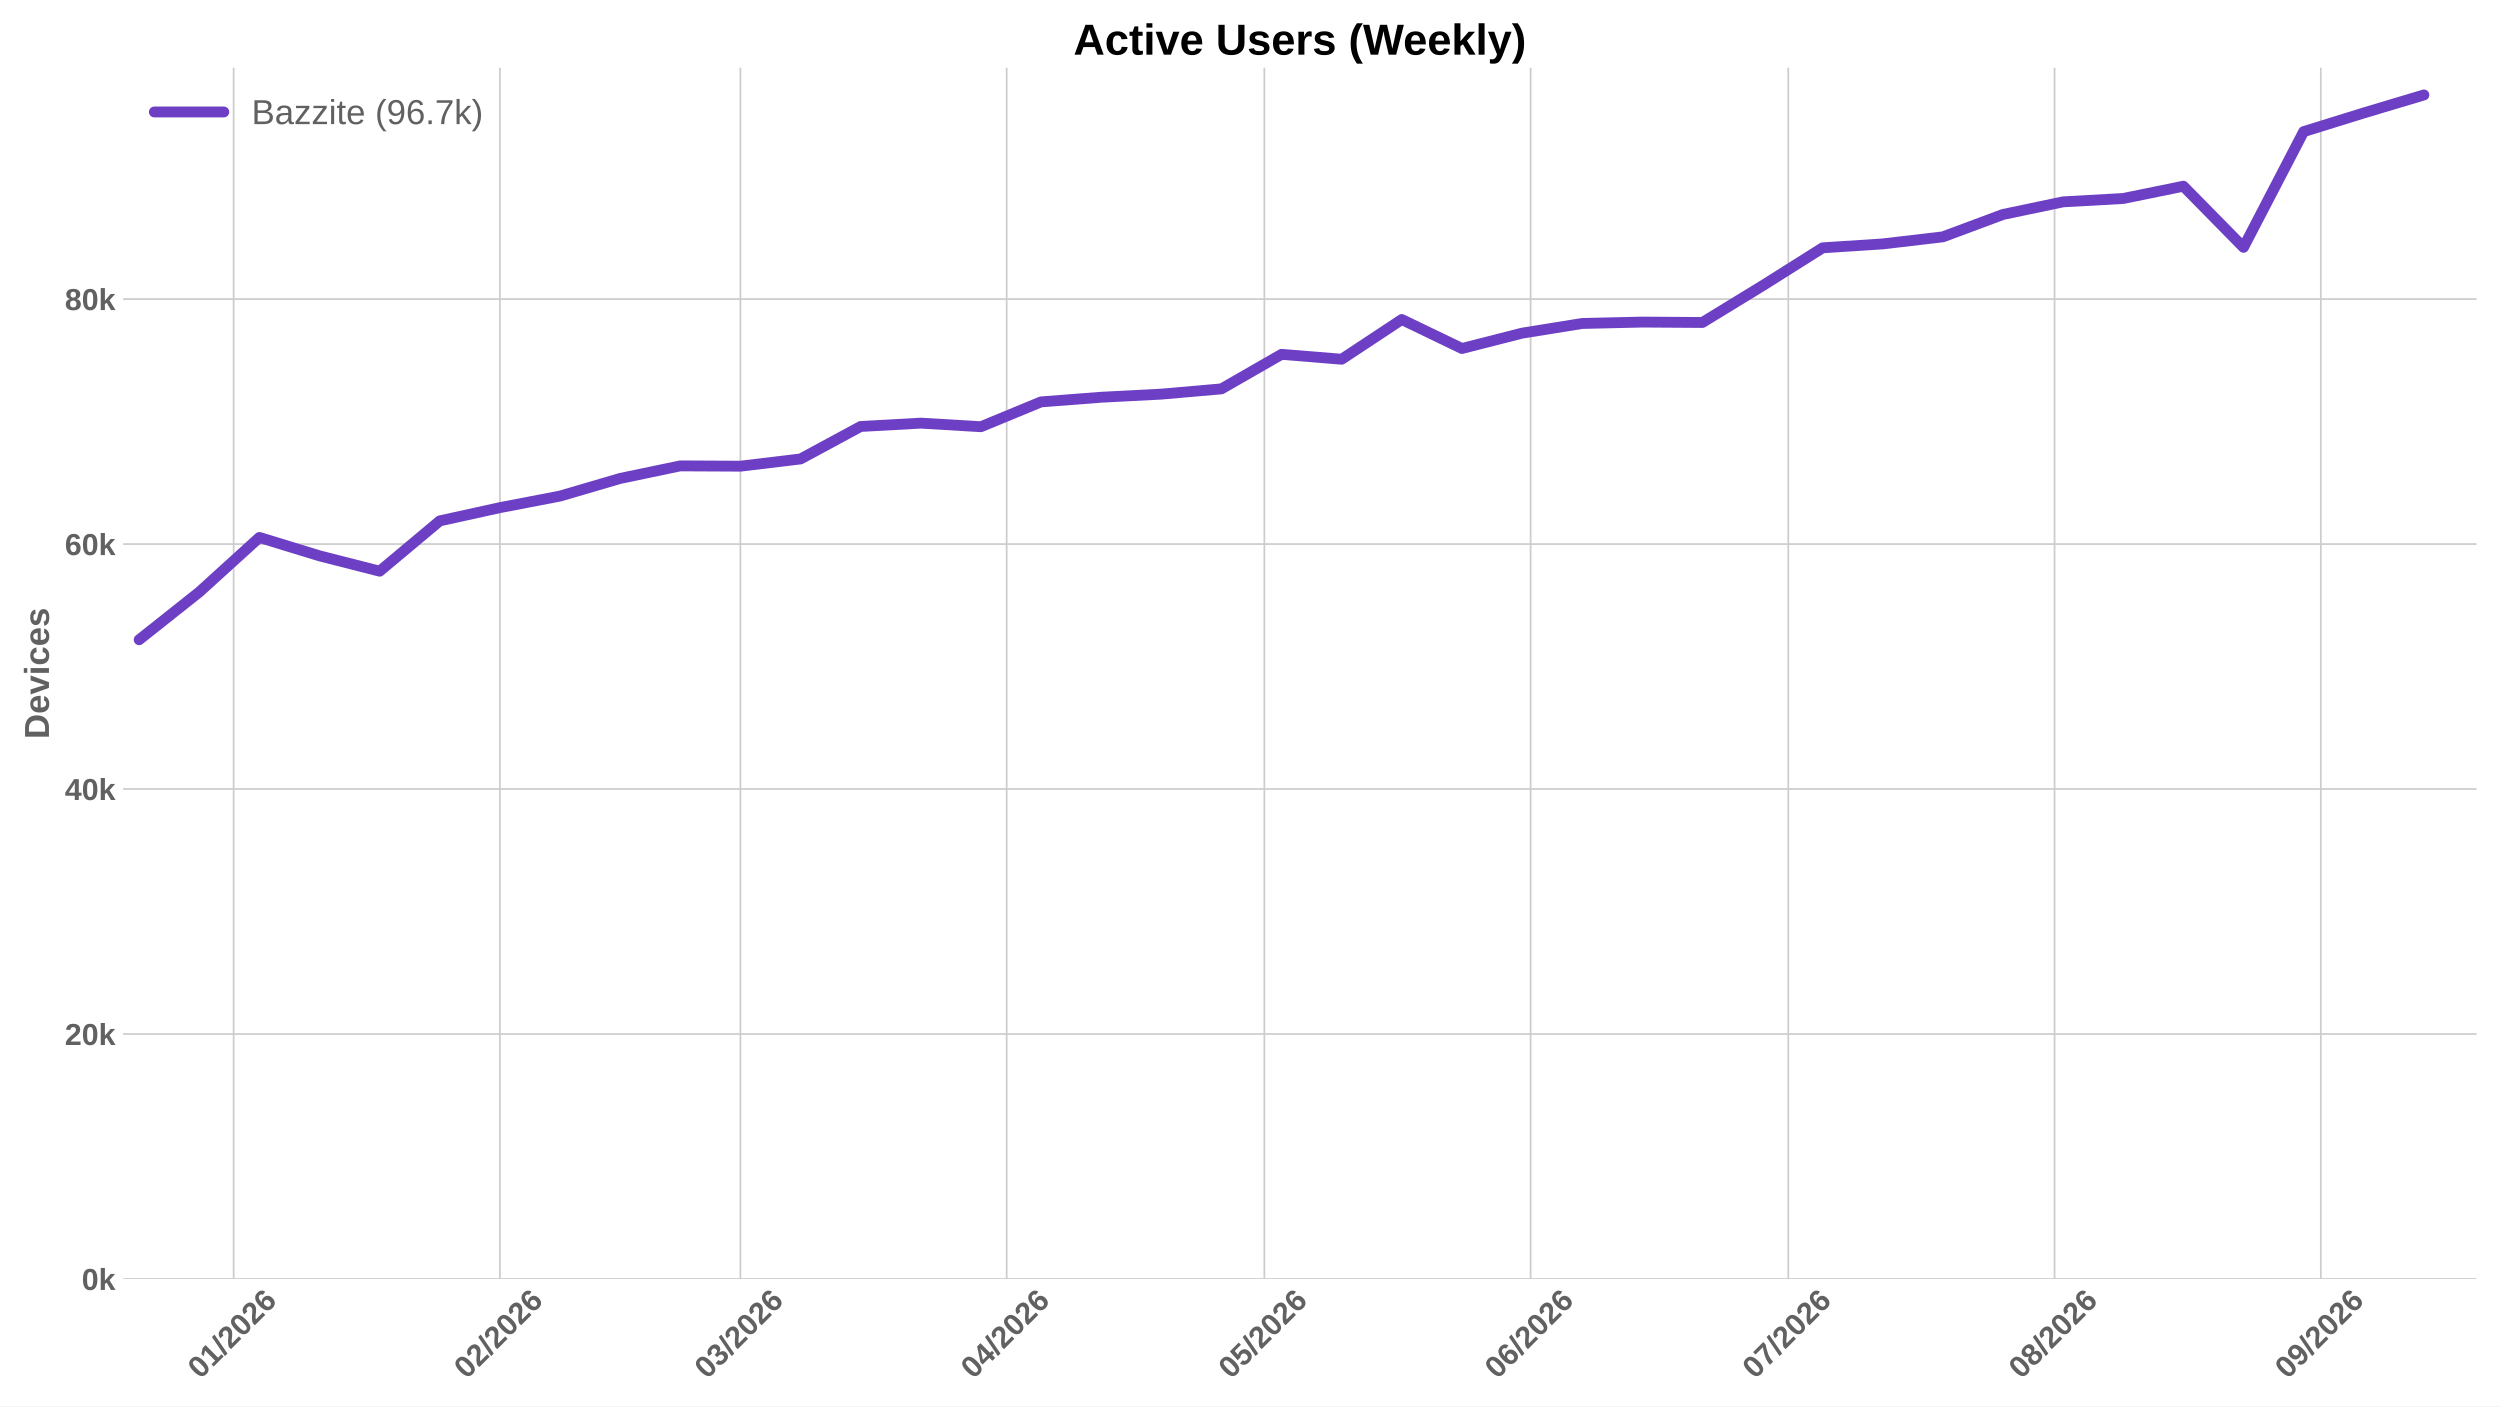
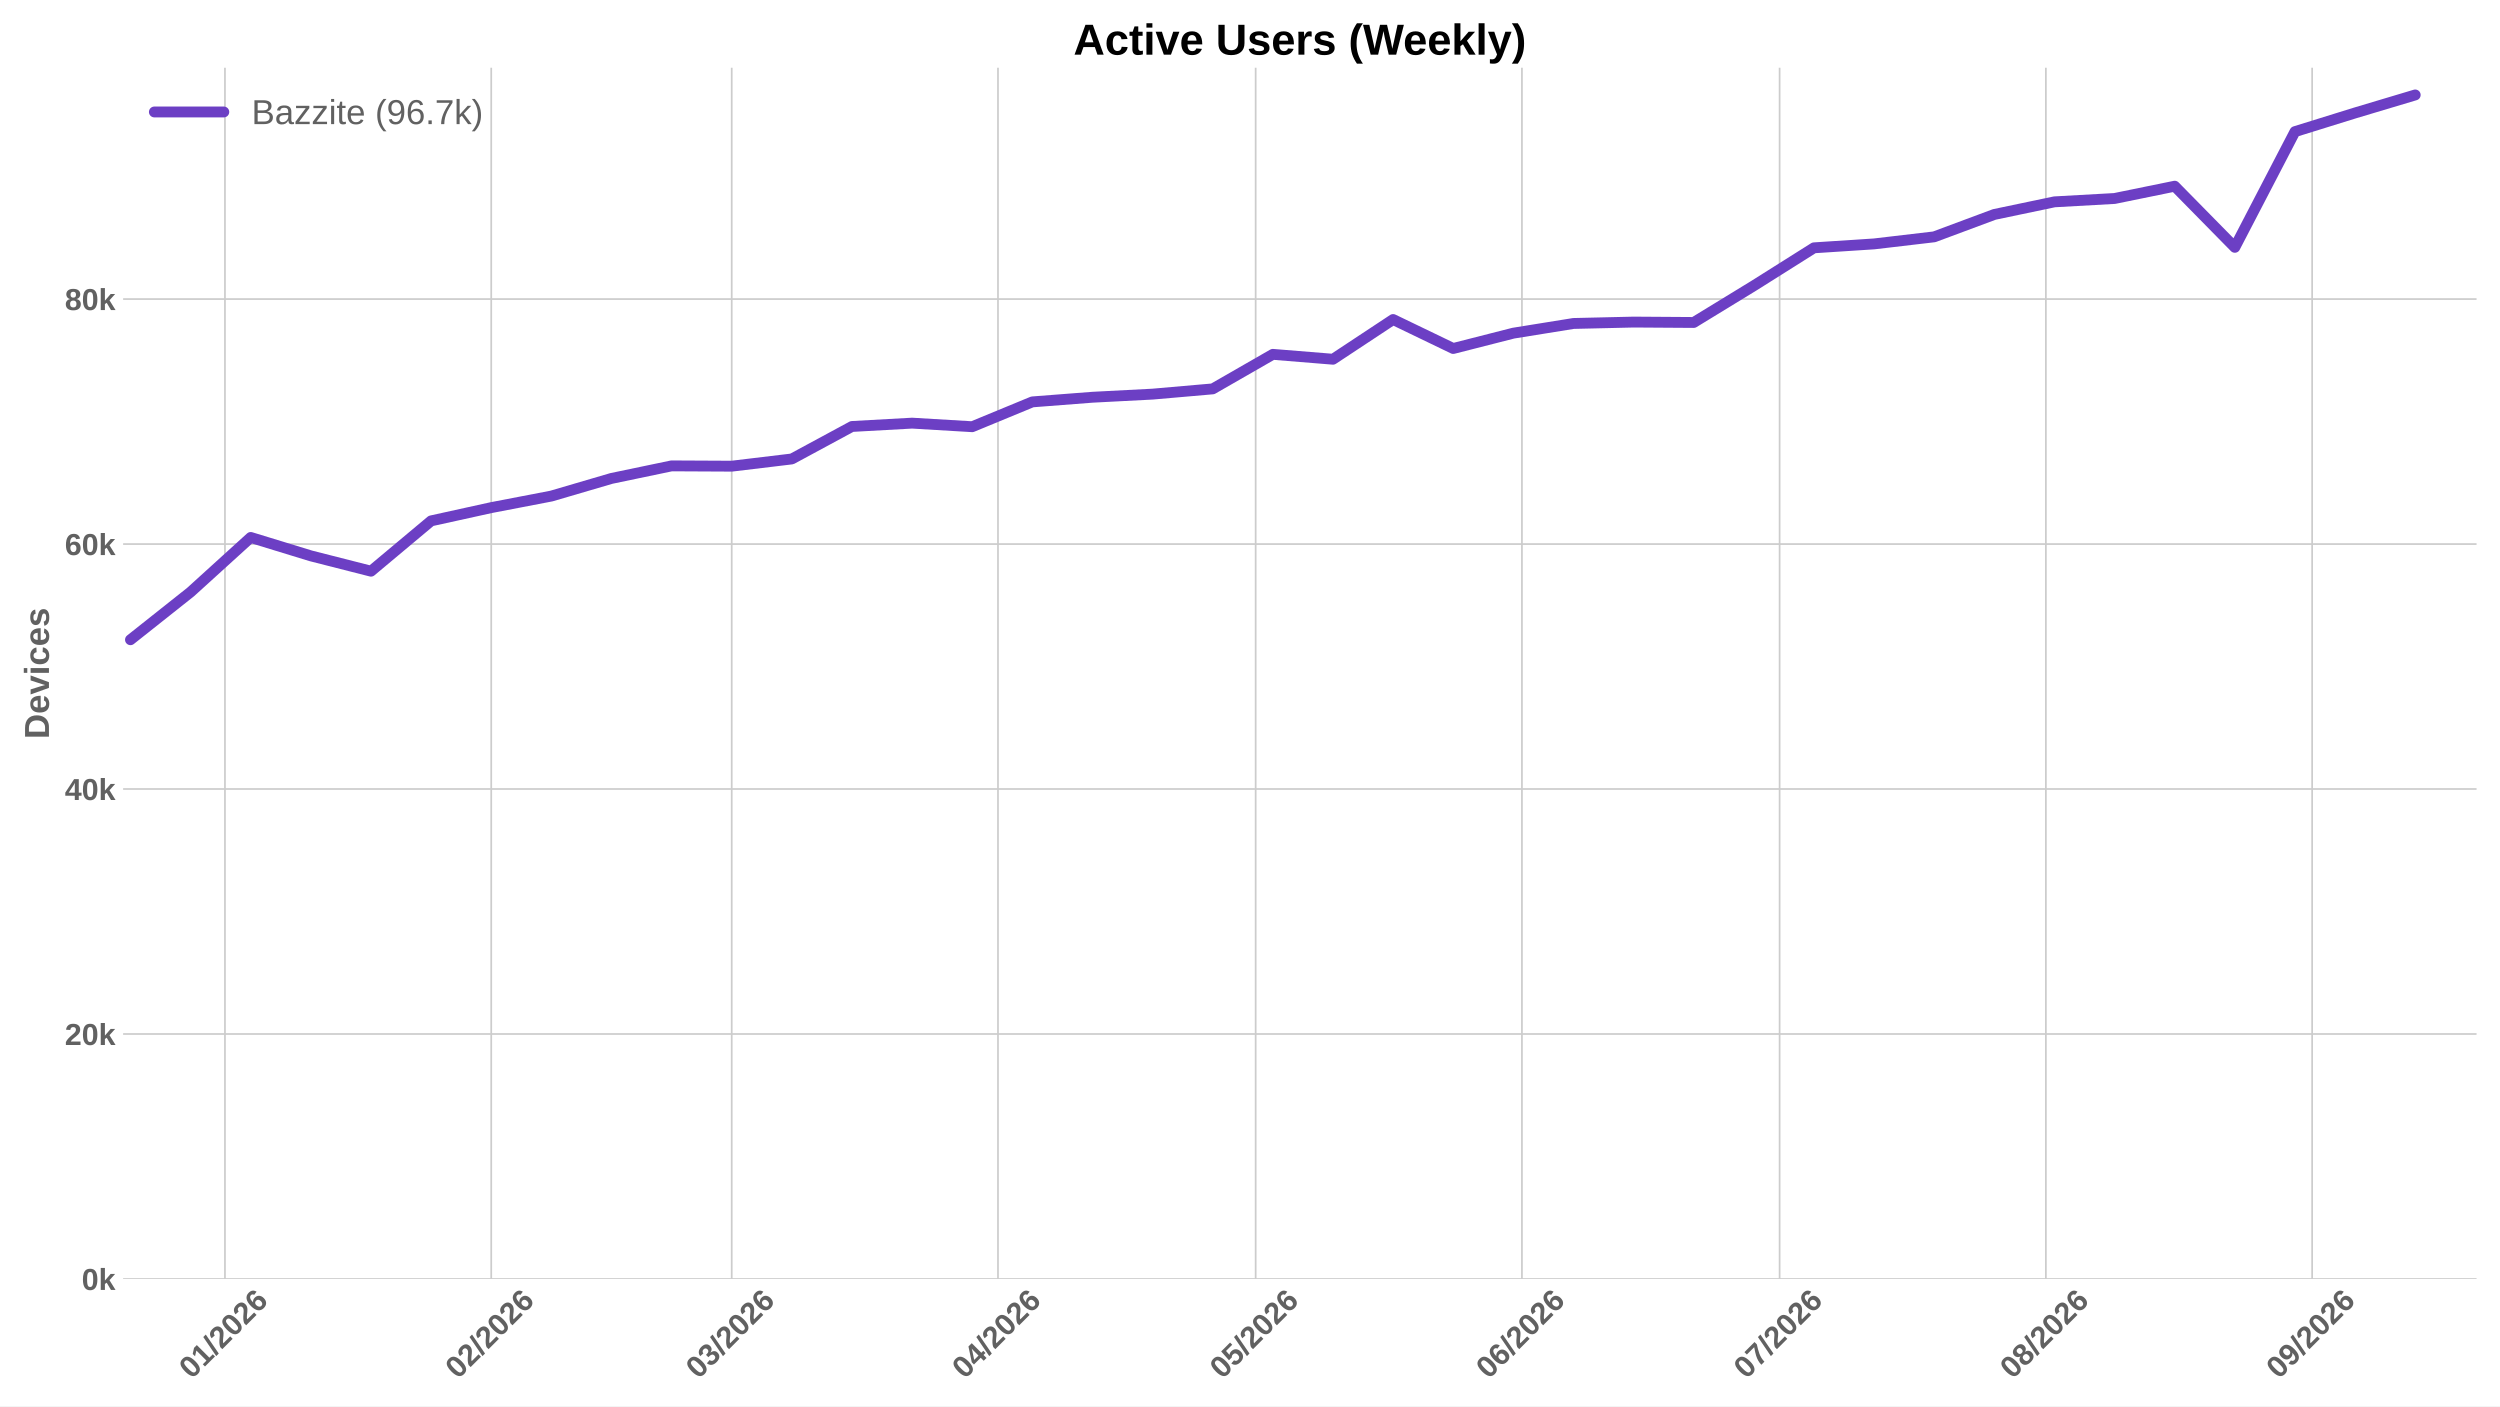
<svg xmlns="http://www.w3.org/2000/svg" xmlns:xlink="http://www.w3.org/1999/xlink" width="1152pt" height="648pt" viewBox="0 0 1152 648" version="1.1">
  <defs>
    <style type="text/css">*{stroke-linejoin: round; stroke-linecap: butt}</style>
  </defs>
  <g id="figure_1">
    <g id="patch_1">
      <path d="M 0 648  L 1152 648  L 1152 0  L 0 0  z " style="fill: #ffffff" />
    </g>
    <g id="axes_1">
      <g id="patch_2">
        <path d="M 56.73 589.343  L 1141.2 589.343  L 1141.2 31.2  L 56.73 31.2  z " style="fill: #ffffff" />
      </g>
      <g id="matplotlib.axis_1">
        <g id="xtick_1">
          <g id="line2d_1">
-             <path d="M 107.66 589.343  L 107.66 31.2  " clip-path="url(#pf650d07461)" style="fill: none; stroke: #cccccc; stroke-width: 0.8; stroke-linecap: round" />
+             <path d="M 103.659 589.343  L 103.659 31.2  " clip-path="url(#p36f524a298)" style="fill: none; stroke: #cccccc; stroke-width: 0.8; stroke-linecap: round" />
          </g>
          <g id="line2d_2" />
          <g id="text_1">
-             <g style="fill: #616161" transform="translate(92.32987 635.7977) rotate(-45) scale(0.14 -0.14)">
+             <g style="fill: #616161" transform="translate(88.32877 635.7977) rotate(-45) scale(0.14 -0.14)">
              <defs>
                <path id="LiberationSans-Bold-30" d="M 3297 2203  Q 3297 1088 2914 512  Q 2531 -63 1766 -63  Q 253 -63 253 2203  Q 253 2994 418 3494  Q 584 3994 915 4231  Q 1247 4469 1791 4469  Q 2572 4469 2934 3903  Q 3297 3338 3297 2203  z M 2416 2203  Q 2416 2813 2356 3150  Q 2297 3488 2165 3634  Q 2034 3781 1784 3781  Q 1519 3781 1383 3632  Q 1247 3484 1189 3148  Q 1131 2813 1131 2203  Q 1131 1600 1192 1261  Q 1253 922 1386 775  Q 1519 628 1772 628  Q 2022 628 2158 783  Q 2294 938 2355 1278  Q 2416 1619 2416 2203  z " transform="scale(0.015625)" />
                <path id="LiberationSans-Bold-31" d="M 403 0  L 403 653  L 1494 653  L 1494 3656  L 438 2997  L 438 3688  L 1541 4403  L 2372 4403  L 2372 653  L 3381 653  L 3381 0  L 403 0  z " transform="scale(0.015625)" />
                <path id="LiberationSans-Bold-2f" d="M 63 -128  L 972 4638  L 1716 4638  L 822 -128  L 63 -128  z " transform="scale(0.015625)" />
                <path id="LiberationSans-Bold-32" d="M 222 0  L 222 609  Q 394 988 711 1347  Q 1028 1706 1509 2097  Q 1972 2472 2158 2715  Q 2344 2959 2344 3194  Q 2344 3769 1766 3769  Q 1484 3769 1336 3617  Q 1188 3466 1144 3163  L 259 3213  Q 334 3825 717 4147  Q 1100 4469 1759 4469  Q 2472 4469 2853 4144  Q 3234 3819 3234 3231  Q 3234 2922 3112 2672  Q 2991 2422 2800 2211  Q 2609 2000 2376 1815  Q 2144 1631 1925 1456  Q 1706 1281 1526 1103  Q 1347 925 1259 722  L 3303 722  L 3303 0  L 222 0  z " transform="scale(0.015625)" />
                <path id="LiberationSans-Bold-36" d="M 3328 1441  Q 3328 738 2934 337  Q 2541 -63 1847 -63  Q 1069 -63 651 482  Q 234 1028 234 2100  Q 234 3278 657 3873  Q 1081 4469 1869 4469  Q 2428 4469 2751 4222  Q 3075 3975 3209 3456  L 2381 3341  Q 2263 3775 1850 3775  Q 1497 3775 1295 3422  Q 1094 3069 1094 2350  Q 1234 2584 1484 2709  Q 1734 2834 2050 2834  Q 2641 2834 2984 2459  Q 3328 2084 3328 1441  z M 2447 1416  Q 2447 1791 2273 1989  Q 2100 2188 1797 2188  Q 1506 2188 1331 2002  Q 1156 1816 1156 1509  Q 1156 1125 1339 873  Q 1522 622 1819 622  Q 2116 622 2281 833  Q 2447 1044 2447 1416  z " transform="scale(0.015625)" />
              </defs>
              <use xlink:href="#LiberationSans-Bold-30" />
              <use xlink:href="#LiberationSans-Bold-31" transform="translate(55.61523 0)" />
              <use xlink:href="#LiberationSans-Bold-2f" transform="translate(111.2305 0)" />
              <use xlink:href="#LiberationSans-Bold-32" transform="translate(139.0137 0)" />
              <use xlink:href="#LiberationSans-Bold-30" transform="translate(194.6289 0)" />
              <use xlink:href="#LiberationSans-Bold-32" transform="translate(250.2441 0)" />
              <use xlink:href="#LiberationSans-Bold-36" transform="translate(305.8594 0)" />
            </g>
          </g>
        </g>
        <g id="xtick_2">
          <g id="line2d_3">
-             <path d="M 230.356 589.343  L 230.356 31.2  " clip-path="url(#pf650d07461)" style="fill: none; stroke: #cccccc; stroke-width: 0.8; stroke-linecap: round" />
+             <path d="M 226.355 589.343  L 226.355 31.2  " clip-path="url(#p36f524a298)" style="fill: none; stroke: #cccccc; stroke-width: 0.8; stroke-linecap: round" />
          </g>
          <g id="line2d_4" />
          <g id="text_2">
-             <g style="fill: #616161" transform="translate(215.0254 635.7977) rotate(-45) scale(0.14 -0.14)">
+             <g style="fill: #616161" transform="translate(211.0243 635.7977) rotate(-45) scale(0.14 -0.14)">
              <use xlink:href="#LiberationSans-Bold-30" />
              <use xlink:href="#LiberationSans-Bold-32" transform="translate(55.61523 0)" />
              <use xlink:href="#LiberationSans-Bold-2f" transform="translate(111.2305 0)" />
              <use xlink:href="#LiberationSans-Bold-32" transform="translate(139.0137 0)" />
              <use xlink:href="#LiberationSans-Bold-30" transform="translate(194.6289 0)" />
              <use xlink:href="#LiberationSans-Bold-32" transform="translate(250.2441 0)" />
              <use xlink:href="#LiberationSans-Bold-36" transform="translate(305.8594 0)" />
            </g>
          </g>
        </g>
        <g id="xtick_3">
          <g id="line2d_5">
-             <path d="M 341.177 589.343  L 341.177 31.2  " clip-path="url(#pf650d07461)" style="fill: none; stroke: #cccccc; stroke-width: 0.8; stroke-linecap: round" />
+             <path d="M 337.176 589.343  L 337.176 31.2  " clip-path="url(#p36f524a298)" style="fill: none; stroke: #cccccc; stroke-width: 0.8; stroke-linecap: round" />
          </g>
          <g id="line2d_6" />
          <g id="text_3">
-             <g style="fill: #616161" transform="translate(325.8471 635.7977) rotate(-45) scale(0.14 -0.14)">
+             <g style="fill: #616161" transform="translate(321.846 635.7977) rotate(-45) scale(0.14 -0.14)">
              <defs>
                <path id="LiberationSans-Bold-33" d="M 3328 1222  Q 3328 603 2922 265  Q 2516 -72 1766 -72  Q 1056 -72 637 254  Q 219 581 147 1197  L 1041 1275  Q 1125 641 1763 641  Q 2078 641 2253 797  Q 2428 953 2428 1275  Q 2428 1569 2215 1725  Q 2003 1881 1584 1881  L 1278 1881  L 1278 2591  L 1566 2591  Q 1944 2591 2134 2745  Q 2325 2900 2325 3188  Q 2325 3459 2173 3614  Q 2022 3769 1731 3769  Q 1459 3769 1292 3619  Q 1125 3469 1100 3194  L 222 3256  Q 291 3825 694 4147  Q 1097 4469 1747 4469  Q 2438 4469 2827 4158  Q 3216 3847 3216 3297  Q 3216 2884 2973 2618  Q 2731 2353 2275 2266  L 2275 2253  Q 2781 2194 3054 1920  Q 3328 1647 3328 1222  z " transform="scale(0.015625)" />
              </defs>
              <use xlink:href="#LiberationSans-Bold-30" />
              <use xlink:href="#LiberationSans-Bold-33" transform="translate(55.61523 0)" />
              <use xlink:href="#LiberationSans-Bold-2f" transform="translate(111.2305 0)" />
              <use xlink:href="#LiberationSans-Bold-32" transform="translate(139.0137 0)" />
              <use xlink:href="#LiberationSans-Bold-30" transform="translate(194.6289 0)" />
              <use xlink:href="#LiberationSans-Bold-32" transform="translate(250.2441 0)" />
              <use xlink:href="#LiberationSans-Bold-36" transform="translate(305.8594 0)" />
            </g>
          </g>
        </g>
        <g id="xtick_4">
          <g id="line2d_7">
-             <path d="M 463.873 589.343  L 463.873 31.2  " clip-path="url(#pf650d07461)" style="fill: none; stroke: #cccccc; stroke-width: 0.8; stroke-linecap: round" />
+             <path d="M 459.872 589.343  L 459.872 31.2  " clip-path="url(#p36f524a298)" style="fill: none; stroke: #cccccc; stroke-width: 0.8; stroke-linecap: round" />
          </g>
          <g id="line2d_8" />
          <g id="text_4">
-             <g style="fill: #616161" transform="translate(448.5426 635.7977) rotate(-45) scale(0.14 -0.14)">
+             <g style="fill: #616161" transform="translate(444.5415 635.7977) rotate(-45) scale(0.14 -0.14)">
              <defs>
                <path id="LiberationSans-Bold-34" d="M 2938 897  L 2938 0  L 2100 0  L 2100 897  L 97 897  L 97 1556  L 1956 4403  L 2938 4403  L 2938 1550  L 3525 1550  L 3525 897  L 2938 897  z M 2100 2991  Q 2100 3159 2111 3356  Q 2122 3553 2128 3609  Q 2047 3434 1834 3103  L 813 1550  L 2100 1550  L 2100 2991  z " transform="scale(0.015625)" />
              </defs>
              <use xlink:href="#LiberationSans-Bold-30" />
              <use xlink:href="#LiberationSans-Bold-34" transform="translate(55.61523 0)" />
              <use xlink:href="#LiberationSans-Bold-2f" transform="translate(111.2305 0)" />
              <use xlink:href="#LiberationSans-Bold-32" transform="translate(139.0137 0)" />
              <use xlink:href="#LiberationSans-Bold-30" transform="translate(194.6289 0)" />
              <use xlink:href="#LiberationSans-Bold-32" transform="translate(250.2441 0)" />
              <use xlink:href="#LiberationSans-Bold-36" transform="translate(305.8594 0)" />
            </g>
          </g>
        </g>
        <g id="xtick_5">
          <g id="line2d_9">
-             <path d="M 582.611 589.343  L 582.611 31.2  " clip-path="url(#pf650d07461)" style="fill: none; stroke: #cccccc; stroke-width: 0.8; stroke-linecap: round" />
+             <path d="M 578.609 589.343  L 578.609 31.2  " clip-path="url(#p36f524a298)" style="fill: none; stroke: #cccccc; stroke-width: 0.8; stroke-linecap: round" />
          </g>
          <g id="line2d_10" />
          <g id="text_5">
-             <g style="fill: #616161" transform="translate(567.2802 635.7977) rotate(-45) scale(0.14 -0.14)">
+             <g style="fill: #616161" transform="translate(563.2791 635.7977) rotate(-45) scale(0.14 -0.14)">
              <defs>
                <path id="LiberationSans-Bold-35" d="M 3381 1466  Q 3381 766 2945 351  Q 2509 -63 1750 -63  Q 1088 -63 689 235  Q 291 534 197 1100  L 1075 1172  Q 1144 891 1319 762  Q 1494 634 1759 634  Q 2088 634 2283 843  Q 2478 1053 2478 1447  Q 2478 1794 2293 2001  Q 2109 2209 1778 2209  Q 1413 2209 1181 1925  L 325 1925  L 478 4403  L 3125 4403  L 3125 3750  L 1275 3750  L 1203 2638  Q 1522 2919 2000 2919  Q 2628 2919 3004 2528  Q 3381 2138 3381 1466  z " transform="scale(0.015625)" />
              </defs>
              <use xlink:href="#LiberationSans-Bold-30" />
              <use xlink:href="#LiberationSans-Bold-35" transform="translate(55.61523 0)" />
              <use xlink:href="#LiberationSans-Bold-2f" transform="translate(111.2305 0)" />
              <use xlink:href="#LiberationSans-Bold-32" transform="translate(139.0137 0)" />
              <use xlink:href="#LiberationSans-Bold-30" transform="translate(194.6289 0)" />
              <use xlink:href="#LiberationSans-Bold-32" transform="translate(250.2441 0)" />
              <use xlink:href="#LiberationSans-Bold-36" transform="translate(305.8594 0)" />
            </g>
          </g>
        </g>
        <g id="xtick_6">
          <g id="line2d_11">
-             <path d="M 705.306 589.343  L 705.306 31.2  " clip-path="url(#pf650d07461)" style="fill: none; stroke: #cccccc; stroke-width: 0.8; stroke-linecap: round" />
+             <path d="M 701.305 589.343  L 701.305 31.2  " clip-path="url(#p36f524a298)" style="fill: none; stroke: #cccccc; stroke-width: 0.8; stroke-linecap: round" />
          </g>
          <g id="line2d_12" />
          <g id="text_6">
-             <g style="fill: #616161" transform="translate(689.9757 635.7977) rotate(-45) scale(0.14 -0.14)">
+             <g style="fill: #616161" transform="translate(685.9746 635.7977) rotate(-45) scale(0.14 -0.14)">
              <use xlink:href="#LiberationSans-Bold-30" />
              <use xlink:href="#LiberationSans-Bold-36" transform="translate(55.61523 0)" />
              <use xlink:href="#LiberationSans-Bold-2f" transform="translate(111.2305 0)" />
              <use xlink:href="#LiberationSans-Bold-32" transform="translate(139.0137 0)" />
              <use xlink:href="#LiberationSans-Bold-30" transform="translate(194.6289 0)" />
              <use xlink:href="#LiberationSans-Bold-32" transform="translate(250.2441 0)" />
              <use xlink:href="#LiberationSans-Bold-36" transform="translate(305.8594 0)" />
            </g>
          </g>
        </g>
        <g id="xtick_7">
          <g id="line2d_13">
-             <path d="M 824.044 589.343  L 824.044 31.2  " clip-path="url(#pf650d07461)" style="fill: none; stroke: #cccccc; stroke-width: 0.8; stroke-linecap: round" />
+             <path d="M 820.043 589.343  L 820.043 31.2  " clip-path="url(#p36f524a298)" style="fill: none; stroke: #cccccc; stroke-width: 0.8; stroke-linecap: round" />
          </g>
          <g id="line2d_14" />
          <g id="text_7">
-             <g style="fill: #616161" transform="translate(808.7133 635.7977) rotate(-45) scale(0.14 -0.14)">
+             <g style="fill: #616161" transform="translate(804.7122 635.7977) rotate(-45) scale(0.14 -0.14)">
              <defs>
                <path id="LiberationSans-Bold-37" d="M 3278 3706  Q 2981 3238 2717 2797  Q 2453 2356 2256 1911  Q 2059 1466 1945 995  Q 1831 525 1831 0  L 916 0  Q 916 550 1059 1064  Q 1203 1578 1475 2111  Q 1747 2644 2463 3681  L 275 3681  L 275 4403  L 3278 4403  L 3278 3706  z " transform="scale(0.015625)" />
              </defs>
              <use xlink:href="#LiberationSans-Bold-30" />
              <use xlink:href="#LiberationSans-Bold-37" transform="translate(55.61523 0)" />
              <use xlink:href="#LiberationSans-Bold-2f" transform="translate(111.2305 0)" />
              <use xlink:href="#LiberationSans-Bold-32" transform="translate(139.0137 0)" />
              <use xlink:href="#LiberationSans-Bold-30" transform="translate(194.6289 0)" />
              <use xlink:href="#LiberationSans-Bold-32" transform="translate(250.2441 0)" />
              <use xlink:href="#LiberationSans-Bold-36" transform="translate(305.8594 0)" />
            </g>
          </g>
        </g>
        <g id="xtick_8">
          <g id="line2d_15">
-             <path d="M 946.739 589.343  L 946.739 31.2  " clip-path="url(#pf650d07461)" style="fill: none; stroke: #cccccc; stroke-width: 0.8; stroke-linecap: round" />
+             <path d="M 942.738 589.343  L 942.738 31.2  " clip-path="url(#p36f524a298)" style="fill: none; stroke: #cccccc; stroke-width: 0.8; stroke-linecap: round" />
          </g>
          <g id="line2d_16" />
          <g id="text_8">
-             <g style="fill: #616161" transform="translate(931.4088 635.7977) rotate(-45) scale(0.14 -0.14)">
+             <g style="fill: #616161" transform="translate(927.4077 635.7977) rotate(-45) scale(0.14 -0.14)">
              <defs>
                <path id="LiberationSans-Bold-38" d="M 3363 1241  Q 3363 622 2953 279  Q 2544 -63 1784 -63  Q 1031 -63 617 278  Q 203 619 203 1234  Q 203 1656 447 1945  Q 691 2234 1100 2303  L 1100 2316  Q 744 2394 525 2669  Q 306 2944 306 3303  Q 306 3844 689 4156  Q 1072 4469 1772 4469  Q 2488 4469 2870 4164  Q 3253 3859 3253 3297  Q 3253 2938 3036 2666  Q 2819 2394 2453 2322  L 2453 2309  Q 2878 2241 3120 1961  Q 3363 1681 3363 1241  z M 2350 3250  Q 2350 3563 2206 3708  Q 2063 3853 1772 3853  Q 1203 3853 1203 3250  Q 1203 2619 1778 2619  Q 2066 2619 2208 2766  Q 2350 2913 2350 3250  z M 2453 1313  Q 2453 2003 1766 2003  Q 1447 2003 1276 1822  Q 1106 1641 1106 1300  Q 1106 913 1275 734  Q 1444 556 1791 556  Q 2131 556 2292 734  Q 2453 913 2453 1313  z " transform="scale(0.015625)" />
              </defs>
              <use xlink:href="#LiberationSans-Bold-30" />
              <use xlink:href="#LiberationSans-Bold-38" transform="translate(55.61523 0)" />
              <use xlink:href="#LiberationSans-Bold-2f" transform="translate(111.2305 0)" />
              <use xlink:href="#LiberationSans-Bold-32" transform="translate(139.0137 0)" />
              <use xlink:href="#LiberationSans-Bold-30" transform="translate(194.6289 0)" />
              <use xlink:href="#LiberationSans-Bold-32" transform="translate(250.2441 0)" />
              <use xlink:href="#LiberationSans-Bold-36" transform="translate(305.8594 0)" />
            </g>
          </g>
        </g>
        <g id="xtick_9">
          <g id="line2d_17">
-             <path d="M 1069.435 589.343  L 1069.435 31.2  " clip-path="url(#pf650d07461)" style="fill: none; stroke: #cccccc; stroke-width: 0.8; stroke-linecap: round" />
+             <path d="M 1065.434 589.343  L 1065.434 31.2  " clip-path="url(#p36f524a298)" style="fill: none; stroke: #cccccc; stroke-width: 0.8; stroke-linecap: round" />
          </g>
          <g id="line2d_18" />
          <g id="text_9">
-             <g style="fill: #616161" transform="translate(1054.104 635.7977) rotate(-45) scale(0.14 -0.14)">
+             <g style="fill: #616161" transform="translate(1050.103 635.7977) rotate(-45) scale(0.14 -0.14)">
              <defs>
                <path id="LiberationSans-Bold-39" d="M 3322 2272  Q 3322 1100 2894 518  Q 2466 -63 1678 -63  Q 1097 -63 767 185  Q 438 434 300 972  L 1125 1088  Q 1247 628 1688 628  Q 2056 628 2254 981  Q 2453 1334 2459 2028  Q 2341 1794 2070 1661  Q 1800 1528 1488 1528  Q 906 1528 564 1923  Q 222 2319 222 2994  Q 222 3688 623 4078  Q 1025 4469 1759 4469  Q 2550 4469 2936 3920  Q 3322 3372 3322 2272  z M 2394 2888  Q 2394 3297 2214 3539  Q 2034 3781 1738 3781  Q 1447 3781 1280 3570  Q 1113 3359 1113 2988  Q 1113 2622 1278 2401  Q 1444 2181 1741 2181  Q 2022 2181 2208 2373  Q 2394 2566 2394 2888  z " transform="scale(0.015625)" />
              </defs>
              <use xlink:href="#LiberationSans-Bold-30" />
              <use xlink:href="#LiberationSans-Bold-39" transform="translate(55.61523 0)" />
              <use xlink:href="#LiberationSans-Bold-2f" transform="translate(111.2305 0)" />
              <use xlink:href="#LiberationSans-Bold-32" transform="translate(139.0137 0)" />
              <use xlink:href="#LiberationSans-Bold-30" transform="translate(194.6289 0)" />
              <use xlink:href="#LiberationSans-Bold-32" transform="translate(250.2441 0)" />
              <use xlink:href="#LiberationSans-Bold-36" transform="translate(305.8594 0)" />
            </g>
          </g>
        </g>
      </g>
      <g id="matplotlib.axis_2">
        <g id="ytick_1">
          <g id="line2d_19">
-             <path d="M 56.73 589.343  L 1141.2 589.343  " clip-path="url(#pf650d07461)" style="fill: none; stroke: #cccccc; stroke-width: 0.8; stroke-linecap: round" />
+             <path d="M 56.73 589.343  L 1141.2 589.343  " clip-path="url(#p36f524a298)" style="fill: none; stroke: #cccccc; stroke-width: 0.8; stroke-linecap: round" />
          </g>
          <g id="line2d_20" />
          <g id="text_10">
            <g style="fill: #616161" transform="translate(37.65937 594.416) scale(0.14 -0.14)">
              <defs>
                <path id="LiberationSans-Bold-6b" d="M 2606 0  L 1703 1531  L 1325 1269  L 1325 0  L 447 0  L 447 4638  L 1325 4638  L 1325 1981  L 2531 3381  L 3475 3381  L 2288 2063  L 3566 0  L 2606 0  z " transform="scale(0.015625)" />
              </defs>
              <use xlink:href="#LiberationSans-Bold-30" />
              <use xlink:href="#LiberationSans-Bold-6b" transform="translate(55.61523 0)" />
            </g>
          </g>
        </g>
        <g id="ytick_2">
          <g id="line2d_21">
-             <path d="M 56.73 476.459  L 1141.2 476.459  " clip-path="url(#pf650d07461)" style="fill: none; stroke: #cccccc; stroke-width: 0.8; stroke-linecap: round" />
+             <path d="M 56.73 476.459  L 1141.2 476.459  " clip-path="url(#p36f524a298)" style="fill: none; stroke: #cccccc; stroke-width: 0.8; stroke-linecap: round" />
          </g>
          <g id="line2d_22" />
          <g id="text_11">
            <g style="fill: #616161" transform="translate(29.87406 481.5319) scale(0.14 -0.14)">
              <use xlink:href="#LiberationSans-Bold-32" />
              <use xlink:href="#LiberationSans-Bold-30" transform="translate(55.61523 0)" />
              <use xlink:href="#LiberationSans-Bold-6b" transform="translate(111.2305 0)" />
            </g>
          </g>
        </g>
        <g id="ytick_3">
          <g id="line2d_23">
-             <path d="M 56.73 363.575  L 1141.2 363.575  " clip-path="url(#pf650d07461)" style="fill: none; stroke: #cccccc; stroke-width: 0.8; stroke-linecap: round" />
+             <path d="M 56.73 363.575  L 1141.2 363.575  " clip-path="url(#p36f524a298)" style="fill: none; stroke: #cccccc; stroke-width: 0.8; stroke-linecap: round" />
          </g>
          <g id="line2d_24" />
          <g id="text_12">
            <g style="fill: #616161" transform="translate(29.87406 368.6478) scale(0.14 -0.14)">
              <use xlink:href="#LiberationSans-Bold-34" />
              <use xlink:href="#LiberationSans-Bold-30" transform="translate(55.61523 0)" />
              <use xlink:href="#LiberationSans-Bold-6b" transform="translate(111.2305 0)" />
            </g>
          </g>
        </g>
        <g id="ytick_4">
          <g id="line2d_25">
-             <path d="M 56.73 250.691  L 1141.2 250.691  " clip-path="url(#pf650d07461)" style="fill: none; stroke: #cccccc; stroke-width: 0.8; stroke-linecap: round" />
+             <path d="M 56.73 250.691  L 1141.2 250.691  " clip-path="url(#p36f524a298)" style="fill: none; stroke: #cccccc; stroke-width: 0.8; stroke-linecap: round" />
          </g>
          <g id="line2d_26" />
          <g id="text_13">
            <g style="fill: #616161" transform="translate(29.87406 255.7638) scale(0.14 -0.14)">
              <use xlink:href="#LiberationSans-Bold-36" />
              <use xlink:href="#LiberationSans-Bold-30" transform="translate(55.61523 0)" />
              <use xlink:href="#LiberationSans-Bold-6b" transform="translate(111.2305 0)" />
            </g>
          </g>
        </g>
        <g id="ytick_5">
          <g id="line2d_27">
-             <path d="M 56.73 137.807  L 1141.2 137.807  " clip-path="url(#pf650d07461)" style="fill: none; stroke: #cccccc; stroke-width: 0.8; stroke-linecap: round" />
+             <path d="M 56.73 137.807  L 1141.2 137.807  " clip-path="url(#p36f524a298)" style="fill: none; stroke: #cccccc; stroke-width: 0.8; stroke-linecap: round" />
          </g>
          <g id="line2d_28" />
          <g id="text_14">
            <g style="fill: #616161" transform="translate(29.87406 142.8797) scale(0.14 -0.14)">
              <use xlink:href="#LiberationSans-Bold-38" />
              <use xlink:href="#LiberationSans-Bold-30" transform="translate(55.61523 0)" />
              <use xlink:href="#LiberationSans-Bold-6b" transform="translate(111.2305 0)" />
            </g>
          </g>
        </g>
        <g id="text_15">
          <g style="fill: #616161" transform="translate(22.55406 340.5153) rotate(-90) scale(0.16 -0.16)">
            <defs>
              <path id="LiberationSans-Bold-44" d="M 4353 2234  Q 4353 1553 4086 1045  Q 3819 538 3330 269  Q 2841 0 2209 0  L 428 0  L 428 4403  L 2022 4403  Q 3134 4403 3743 3842  Q 4353 3281 4353 2234  z M 3425 2234  Q 3425 2944 3056 3317  Q 2688 3691 2003 3691  L 1350 3691  L 1350 713  L 2131 713  Q 2725 713 3075 1122  Q 3425 1531 3425 2234  z " transform="scale(0.015625)" />
              <path id="LiberationSans-Bold-65" d="M 1831 -63  Q 1069 -63 659 389  Q 250 841 250 1706  Q 250 2544 665 2994  Q 1081 3444 1844 3444  Q 2572 3444 2956 2961  Q 3341 2478 3341 1547  L 3341 1522  L 1172 1522  Q 1172 1028 1355 776  Q 1538 525 1875 525  Q 2341 525 2463 928  L 3291 856  Q 2931 -63 1831 -63  z M 1831 2891  Q 1522 2891 1355 2675  Q 1188 2459 1178 2072  L 2491 2072  Q 2466 2481 2294 2686  Q 2122 2891 1831 2891  z " transform="scale(0.015625)" />
              <path id="LiberationSans-Bold-76" d="M 2284 0  L 1234 0  L 25 3381  L 953 3381  L 1544 1491  Q 1591 1334 1766 709  Q 1797 838 1894 1159  Q 1991 1481 2613 3381  L 3531 3381  L 2284 0  z " transform="scale(0.015625)" />
              <path id="LiberationSans-Bold-69" d="M 447 3991  L 447 4638  L 1325 4638  L 1325 3991  L 447 3991  z M 447 0  L 447 3381  L 1325 3381  L 1325 0  L 447 0  z " transform="scale(0.015625)" />
              <path id="LiberationSans-Bold-63" d="M 1856 -63  Q 1088 -63 669 395  Q 250 853 250 1672  Q 250 2509 672 2976  Q 1094 3444 1869 3444  Q 2466 3444 2856 3144  Q 3247 2844 3347 2316  L 2463 2272  Q 2425 2531 2275 2686  Q 2125 2841 1850 2841  Q 1172 2841 1172 1706  Q 1172 538 1863 538  Q 2113 538 2281 695  Q 2450 853 2491 1166  L 3372 1125  Q 3325 778 3123 506  Q 2922 234 2594 85  Q 2266 -63 1856 -63  z " transform="scale(0.015625)" />
              <path id="LiberationSans-Bold-73" d="M 3297 988  Q 3297 497 2895 217  Q 2494 -63 1784 -63  Q 1088 -63 717 157  Q 347 378 225 844  L 997 959  Q 1063 719 1223 619  Q 1384 519 1784 519  Q 2153 519 2322 612  Q 2491 706 2491 906  Q 2491 1069 2355 1164  Q 2219 1259 1894 1325  Q 1150 1472 890 1598  Q 631 1725 495 1926  Q 359 2128 359 2422  Q 359 2906 732 3176  Q 1106 3447 1791 3447  Q 2394 3447 2761 3212  Q 3128 2978 3219 2534  L 2441 2453  Q 2403 2659 2256 2761  Q 2109 2863 1791 2863  Q 1478 2863 1322 2783  Q 1166 2703 1166 2516  Q 1166 2369 1286 2283  Q 1406 2197 1691 2141  Q 2088 2059 2395 1973  Q 2703 1888 2889 1769  Q 3075 1650 3186 1464  Q 3297 1278 3297 988  z " transform="scale(0.015625)" />
            </defs>
            <use xlink:href="#LiberationSans-Bold-44" />
            <use xlink:href="#LiberationSans-Bold-65" transform="translate(72.2168 0)" />
            <use xlink:href="#LiberationSans-Bold-76" transform="translate(127.832 0)" />
            <use xlink:href="#LiberationSans-Bold-69" transform="translate(183.4473 0)" />
            <use xlink:href="#LiberationSans-Bold-63" transform="translate(211.2305 0)" />
            <use xlink:href="#LiberationSans-Bold-65" transform="translate(266.8457 0)" />
            <use xlink:href="#LiberationSans-Bold-73" transform="translate(322.4609 0)" />
          </g>
        </g>
      </g>
      <g id="line2d_29">
-         <path d="M 64.123 294.789  L 91.828 272.811  L 119.534 247.654  L 147.239 256.143  L 174.945 263.204  L 202.65 240.018  L 230.356 233.916  L 258.061 228.588  L 285.767 220.461  L 313.472 214.675  L 341.177 214.816  L 368.883 211.486  L 396.588 196.518  L 424.294 194.983  L 451.999 196.631  L 479.705 185.19  L 507.41 183.051  L 535.115 181.612  L 562.821 179.196  L 590.526 163.285  L 618.232 165.537  L 645.937 147.233  L 673.643 160.587  L 701.348 153.52  L 729.054 149.056  L 756.759 148.412  L 784.464 148.599  L 812.17 131.66  L 839.875 114.197  L 867.581 112.391  L 895.286 109.134  L 922.992 98.817  L 950.697 93.009  L 978.402 91.462  L 1006.108 85.801  L 1033.813 113.971  L 1061.519 60.651  L 1089.224 52.043  L 1116.93 43.752  " clip-path="url(#pf650d07461)" style="fill: none; stroke: #6c3fc4; stroke-width: 5; stroke-linecap: round" />
+         <path d="M 60.122 294.789  L 87.827 272.811  L 115.533 247.654  L 143.238 256.143  L 170.944 263.204  L 198.649 240.018  L 226.355 233.916  L 254.06 228.588  L 281.765 220.461  L 309.471 214.675  L 337.176 214.816  L 364.882 211.486  L 392.587 196.518  L 420.293 194.983  L 447.998 196.631  L 475.704 185.19  L 503.409 183.051  L 531.114 181.612  L 558.82 179.196  L 586.525 163.285  L 614.231 165.537  L 641.936 147.233  L 669.642 160.587  L 697.347 153.52  L 725.052 149.056  L 752.758 148.412  L 780.463 148.599  L 808.169 131.66  L 835.874 114.197  L 863.58 112.391  L 891.285 109.134  L 918.991 98.817  L 946.696 93.009  L 974.401 91.462  L 1002.107 85.801  L 1029.812 113.971  L 1057.518 60.651  L 1085.223 52.043  L 1112.929 43.752  " clip-path="url(#p36f524a298)" style="fill: none; stroke: #6c3fc4; stroke-width: 5; stroke-linecap: round" />
      </g>
      <g id="patch_3">
        <path d="M 56.73 589.343  L 56.73 31.2  " style="fill: none" />
      </g>
      <g id="patch_4">
        <path d="M 1141.2 589.343  L 1141.2 31.2  " style="fill: none" />
      </g>
      <g id="patch_5">
        <path d="M 56.73 589.343  L 1141.2 589.343  " style="fill: none" />
      </g>
      <g id="patch_6">
        <path d="M 56.73 31.2  L 1141.2 31.2  " style="fill: none" />
      </g>
      <g id="text_16">
        <g transform="translate(494.6541 25.2) scale(0.2 -0.2)">
          <defs>
            <path id="LiberationSans-Bold-41" d="M 3541 0  L 3150 1125  L 1472 1125  L 1081 0  L 159 0  L 1766 4403  L 2853 4403  L 4453 0  L 3541 0  z M 2309 3725  L 2291 3656  Q 2259 3544 2215 3400  Q 2172 3256 1678 1819  L 2944 1819  L 2509 3084  L 2375 3509  L 2309 3725  z " transform="scale(0.015625)" />
            <path id="LiberationSans-Bold-74" d="M 1313 -56  Q 925 -56 715 155  Q 506 366 506 794  L 506 2788  L 78 2788  L 78 3381  L 550 3381  L 825 4175  L 1375 4175  L 1375 3381  L 2016 3381  L 2016 2788  L 1375 2788  L 1375 1031  Q 1375 784 1469 667  Q 1563 550 1759 550  Q 1863 550 2053 594  L 2053 50  Q 1728 -56 1313 -56  z " transform="scale(0.015625)" />
            <path id="LiberationSans-Bold-20" transform="scale(0.015625)" />
            <path id="LiberationSans-Bold-55" d="M 2259 -63  Q 1350 -63 867 381  Q 384 825 384 1650  L 384 4403  L 1306 4403  L 1306 1722  Q 1306 1200 1554 929  Q 1803 659 2284 659  Q 2778 659 3043 942  Q 3309 1225 3309 1753  L 3309 4403  L 4231 4403  L 4231 1697  Q 4231 859 3714 398  Q 3197 -63 2259 -63  z " transform="scale(0.015625)" />
            <path id="LiberationSans-Bold-72" d="M 447 0  L 447 2588  Q 447 2866 439 3052  Q 431 3238 422 3381  L 1259 3381  Q 1269 3325 1284 3039  Q 1300 2753 1300 2659  L 1313 2659  Q 1441 3016 1541 3161  Q 1641 3306 1778 3376  Q 1916 3447 2122 3447  Q 2291 3447 2394 3400  L 2394 2666  Q 2181 2713 2019 2713  Q 1691 2713 1508 2447  Q 1325 2181 1325 1659  L 1325 0  L 447 0  z " transform="scale(0.015625)" />
            <path id="LiberationSans-Bold-28" d="M 1247 -1328  Q 756 -622 537 81  Q 319 784 319 1659  Q 319 2531 537 3232  Q 756 3934 1247 4638  L 2125 4638  Q 1631 3925 1407 3219  Q 1184 2513 1184 1656  Q 1184 803 1406 101  Q 1628 -600 2125 -1328  L 1247 -1328  z " transform="scale(0.015625)" />
            <path id="LiberationSans-Bold-57" d="M 4897 0  L 3803 0  L 3206 2547  Q 3097 2997 3022 3488  Q 2947 3078 2900 2864  Q 2853 2650 2234 0  L 1141 0  L 6 4403  L 941 4403  L 1578 1559  L 1722 872  Q 1809 1306 1892 1701  Q 1975 2097 2516 4403  L 3547 4403  L 4103 2059  Q 4169 1797 4325 872  L 4403 1234  L 4569 1953  L 5100 4403  L 6034 4403  L 4897 0  z " transform="scale(0.015625)" />
            <path id="LiberationSans-Bold-6c" d="M 447 0  L 447 4638  L 1325 4638  L 1325 0  L 447 0  z " transform="scale(0.015625)" />
            <path id="LiberationSans-Bold-79" d="M 884 -1328  Q 569 -1328 331 -1288  L 331 -663  Q 497 -688 634 -688  Q 822 -688 945 -628  Q 1069 -569 1167 -431  Q 1266 -294 1388 34  L 50 3381  L 978 3381  L 1509 1797  Q 1634 1456 1825 753  L 1903 1050  L 2106 1784  L 2606 3381  L 3525 3381  L 2188 -178  Q 1919 -828 1630 -1078  Q 1341 -1328 884 -1328  z " transform="scale(0.015625)" />
            <path id="LiberationSans-Bold-29" d="M 6 -1328  Q 506 -597 726 101  Q 947 800 947 1656  Q 947 2516 722 3223  Q 497 3931 6 4638  L 884 4638  Q 1378 3928 1595 3225  Q 1813 2522 1813 1659  Q 1813 791 1595 87  Q 1378 -616 884 -1328  L 6 -1328  z " transform="scale(0.015625)" />
          </defs>
          <use xlink:href="#LiberationSans-Bold-41" />
          <use xlink:href="#LiberationSans-Bold-63" transform="translate(72.2168 0)" />
          <use xlink:href="#LiberationSans-Bold-74" transform="translate(127.832 0)" />
          <use xlink:href="#LiberationSans-Bold-69" transform="translate(161.1328 0)" />
          <use xlink:href="#LiberationSans-Bold-76" transform="translate(188.916 0)" />
          <use xlink:href="#LiberationSans-Bold-65" transform="translate(244.5312 0)" />
          <use xlink:href="#LiberationSans-Bold-20" transform="translate(300.1465 0)" />
          <use xlink:href="#LiberationSans-Bold-55" transform="translate(327.9297 0)" />
          <use xlink:href="#LiberationSans-Bold-73" transform="translate(400.1465 0)" />
          <use xlink:href="#LiberationSans-Bold-65" transform="translate(455.7617 0)" />
          <use xlink:href="#LiberationSans-Bold-72" transform="translate(511.377 0)" />
          <use xlink:href="#LiberationSans-Bold-73" transform="translate(550.293 0)" />
          <use xlink:href="#LiberationSans-Bold-20" transform="translate(605.9082 0)" />
          <use xlink:href="#LiberationSans-Bold-28" transform="translate(633.6914 0)" />
          <use xlink:href="#LiberationSans-Bold-57" transform="translate(666.9922 0)" />
          <use xlink:href="#LiberationSans-Bold-65" transform="translate(759.627 0)" />
          <use xlink:href="#LiberationSans-Bold-65" transform="translate(815.2422 0)" />
          <use xlink:href="#LiberationSans-Bold-6b" transform="translate(870.8574 0)" />
          <use xlink:href="#LiberationSans-Bold-6c" transform="translate(926.4727 0)" />
          <use xlink:href="#LiberationSans-Bold-79" transform="translate(954.2559 0)" />
          <use xlink:href="#LiberationSans-Bold-29" transform="translate(1009.871 0)" />
        </g>
      </g>
      <g id="legend_1">
        <g id="line2d_30">
          <path d="M 71.13 51.595  L 87.13 51.595  L 103.13 51.595  " style="fill: none; stroke: #6c3fc4; stroke-width: 5; stroke-linecap: round" />
        </g>
        <g id="text_17">
          <g style="fill: #616161" transform="translate(115.93 57.195) scale(0.16 -0.16)">
            <defs>
              <path id="LiberationSans-42" d="M 3931 1241  Q 3931 653 3503 326  Q 3075 0 2313 0  L 525 0  L 525 4403  L 2125 4403  Q 3675 4403 3675 3334  Q 3675 2944 3456 2678  Q 3238 2413 2838 2322  Q 3363 2259 3647 1970  Q 3931 1681 3931 1241  z M 3075 3263  Q 3075 3619 2831 3772  Q 2588 3925 2125 3925  L 1122 3925  L 1122 2531  L 2125 2531  Q 2603 2531 2839 2711  Q 3075 2891 3075 3263  z M 3328 1288  Q 3328 2066 2234 2066  L 1122 2066  L 1122 478  L 2281 478  Q 2828 478 3078 681  Q 3328 884 3328 1288  z " transform="scale(0.015625)" />
              <path id="LiberationSans-61" d="M 1294 -63  Q 784 -63 528 206  Q 272 475 272 944  Q 272 1469 617 1750  Q 963 2031 1731 2050  L 2491 2063  L 2491 2247  Q 2491 2659 2316 2837  Q 2141 3016 1766 3016  Q 1388 3016 1216 2887  Q 1044 2759 1009 2478  L 422 2531  Q 566 3444 1778 3444  Q 2416 3444 2737 3151  Q 3059 2859 3059 2306  L 3059 850  Q 3059 600 3125 473  Q 3191 347 3375 347  Q 3456 347 3559 369  L 3559 19  Q 3347 -31 3125 -31  Q 2813 -31 2670 133  Q 2528 297 2509 647  L 2491 647  Q 2275 259 1989 98  Q 1703 -63 1294 -63  z M 1422 359  Q 1731 359 1972 500  Q 2213 641 2352 886  Q 2491 1131 2491 1391  L 2491 1669  L 1875 1656  Q 1478 1650 1273 1575  Q 1069 1500 959 1344  Q 850 1188 850 934  Q 850 659 998 509  Q 1147 359 1422 359  z " transform="scale(0.015625)" />
              <path id="LiberationSans-7a" d="M 259 0  L 259 428  L 2150 2947  L 366 2947  L 366 3381  L 2816 3381  L 2816 2953  L 922 434  L 2881 434  L 2881 0  L 259 0  z " transform="scale(0.015625)" />
              <path id="LiberationSans-69" d="M 428 4100  L 428 4638  L 991 4638  L 991 4100  L 428 4100  z M 428 0  L 428 3381  L 991 3381  L 991 0  L 428 0  z " transform="scale(0.015625)" />
              <path id="LiberationSans-74" d="M 1731 25  Q 1453 -50 1163 -50  Q 488 -50 488 716  L 488 2972  L 97 2972  L 97 3381  L 509 3381  L 675 4138  L 1050 4138  L 1050 3381  L 1675 3381  L 1675 2972  L 1050 2972  L 1050 838  Q 1050 594 1129 495  Q 1209 397 1406 397  Q 1519 397 1731 441  L 1731 25  z " transform="scale(0.015625)" />
              <path id="LiberationSans-65" d="M 863 1572  Q 863 991 1103 675  Q 1344 359 1806 359  Q 2172 359 2392 506  Q 2613 653 2691 878  L 3184 738  Q 2881 -63 1806 -63  Q 1056 -63 664 384  Q 272 831 272 1713  Q 272 2550 664 2997  Q 1056 3444 1784 3444  Q 3275 3444 3275 1647  L 3275 1572  L 863 1572  z M 2694 2003  Q 2647 2538 2422 2783  Q 2197 3028 1775 3028  Q 1366 3028 1127 2754  Q 888 2481 869 2003  L 2694 2003  z " transform="scale(0.015625)" />
              <path id="LiberationSans-20" transform="scale(0.015625)" />
              <path id="LiberationSans-28" d="M 397 1663  Q 397 2566 680 3284  Q 963 4003 1550 4638  L 2094 4638  Q 1509 3988 1236 3256  Q 963 2525 963 1656  Q 963 791 1233 62  Q 1503 -666 2094 -1325  L 1550 -1325  Q 959 -688 678 32  Q 397 753 397 1650  L 397 1663  z " transform="scale(0.015625)" />
              <path id="LiberationSans-39" d="M 3256 2291  Q 3256 1156 2842 546  Q 2428 -63 1663 -63  Q 1147 -63 836 154  Q 525 372 391 856  L 928 941  Q 1097 391 1672 391  Q 2156 391 2422 841  Q 2688 1291 2700 2125  Q 2575 1844 2272 1673  Q 1969 1503 1606 1503  Q 1013 1503 656 1909  Q 300 2316 300 2988  Q 300 3678 687 4073  Q 1075 4469 1766 4469  Q 2500 4469 2878 3925  Q 3256 3381 3256 2291  z M 2644 2834  Q 2644 3366 2400 3689  Q 2156 4013 1747 4013  Q 1341 4013 1106 3736  Q 872 3459 872 2988  Q 872 2506 1106 2226  Q 1341 1947 1741 1947  Q 1984 1947 2193 2058  Q 2403 2169 2523 2372  Q 2644 2575 2644 2834  z " transform="scale(0.015625)" />
              <path id="LiberationSans-36" d="M 3278 1441  Q 3278 744 2900 340  Q 2522 -63 1856 -63  Q 1113 -63 719 490  Q 325 1044 325 2100  Q 325 3244 734 3856  Q 1144 4469 1900 4469  Q 2897 4469 3156 3572  L 2619 3475  Q 2453 4013 1894 4013  Q 1413 4013 1148 3564  Q 884 3116 884 2266  Q 1038 2550 1316 2698  Q 1594 2847 1953 2847  Q 2563 2847 2920 2465  Q 3278 2084 3278 1441  z M 2706 1416  Q 2706 1894 2472 2153  Q 2238 2413 1819 2413  Q 1425 2413 1183 2183  Q 941 1953 941 1550  Q 941 1041 1192 716  Q 1444 391 1838 391  Q 2244 391 2475 664  Q 2706 938 2706 1416  z " transform="scale(0.015625)" />
              <path id="LiberationSans-2e" d="M 584 0  L 584 684  L 1194 684  L 1194 0  L 584 0  z " transform="scale(0.015625)" />
              <path id="LiberationSans-37" d="M 3238 3947  Q 2563 2916 2284 2331  Q 2006 1747 1867 1178  Q 1728 609 1728 0  L 1141 0  Q 1141 844 1498 1776  Q 1856 2709 2694 3925  L 328 3925  L 328 4403  L 3238 4403  L 3238 3947  z " transform="scale(0.015625)" />
              <path id="LiberationSans-6b" d="M 2550 0  L 1406 1544  L 994 1203  L 994 0  L 431 0  L 431 4638  L 994 4638  L 994 1741  L 2478 3381  L 3138 3381  L 1766 1928  L 3209 0  L 2550 0  z " transform="scale(0.015625)" />
              <path id="LiberationSans-29" d="M 1734 1650  Q 1734 747 1451 28  Q 1169 -691 581 -1325  L 38 -1325  Q 625 -669 897 57  Q 1169 784 1169 1656  Q 1169 2528 895 3256  Q 622 3984 38 4638  L 581 4638  Q 1172 4000 1453 3279  Q 1734 2559 1734 1663  L 1734 1650  z " transform="scale(0.015625)" />
            </defs>
            <use xlink:href="#LiberationSans-42" />
            <use xlink:href="#LiberationSans-61" transform="translate(66.69922 0)" />
            <use xlink:href="#LiberationSans-7a" transform="translate(122.3145 0)" />
            <use xlink:href="#LiberationSans-7a" transform="translate(172.3145 0)" />
            <use xlink:href="#LiberationSans-69" transform="translate(222.3145 0)" />
            <use xlink:href="#LiberationSans-74" transform="translate(244.5312 0)" />
            <use xlink:href="#LiberationSans-65" transform="translate(272.3145 0)" />
            <use xlink:href="#LiberationSans-20" transform="translate(327.9297 0)" />
            <use xlink:href="#LiberationSans-28" transform="translate(355.7129 0)" />
            <use xlink:href="#LiberationSans-39" transform="translate(389.0137 0)" />
            <use xlink:href="#LiberationSans-36" transform="translate(444.6289 0)" />
            <use xlink:href="#LiberationSans-2e" transform="translate(500.2441 0)" />
            <use xlink:href="#LiberationSans-37" transform="translate(528.0273 0)" />
            <use xlink:href="#LiberationSans-6b" transform="translate(583.6426 0)" />
            <use xlink:href="#LiberationSans-29" transform="translate(633.6426 0)" />
          </g>
        </g>
      </g>
    </g>
  </g>
  <defs>
-     <clipPath id="pf650d07461">
+     <clipPath id="p36f524a298">
      <rect x="56.73" y="31.2" width="1084.47" height="558.143" />
    </clipPath>
  </defs>
</svg>
